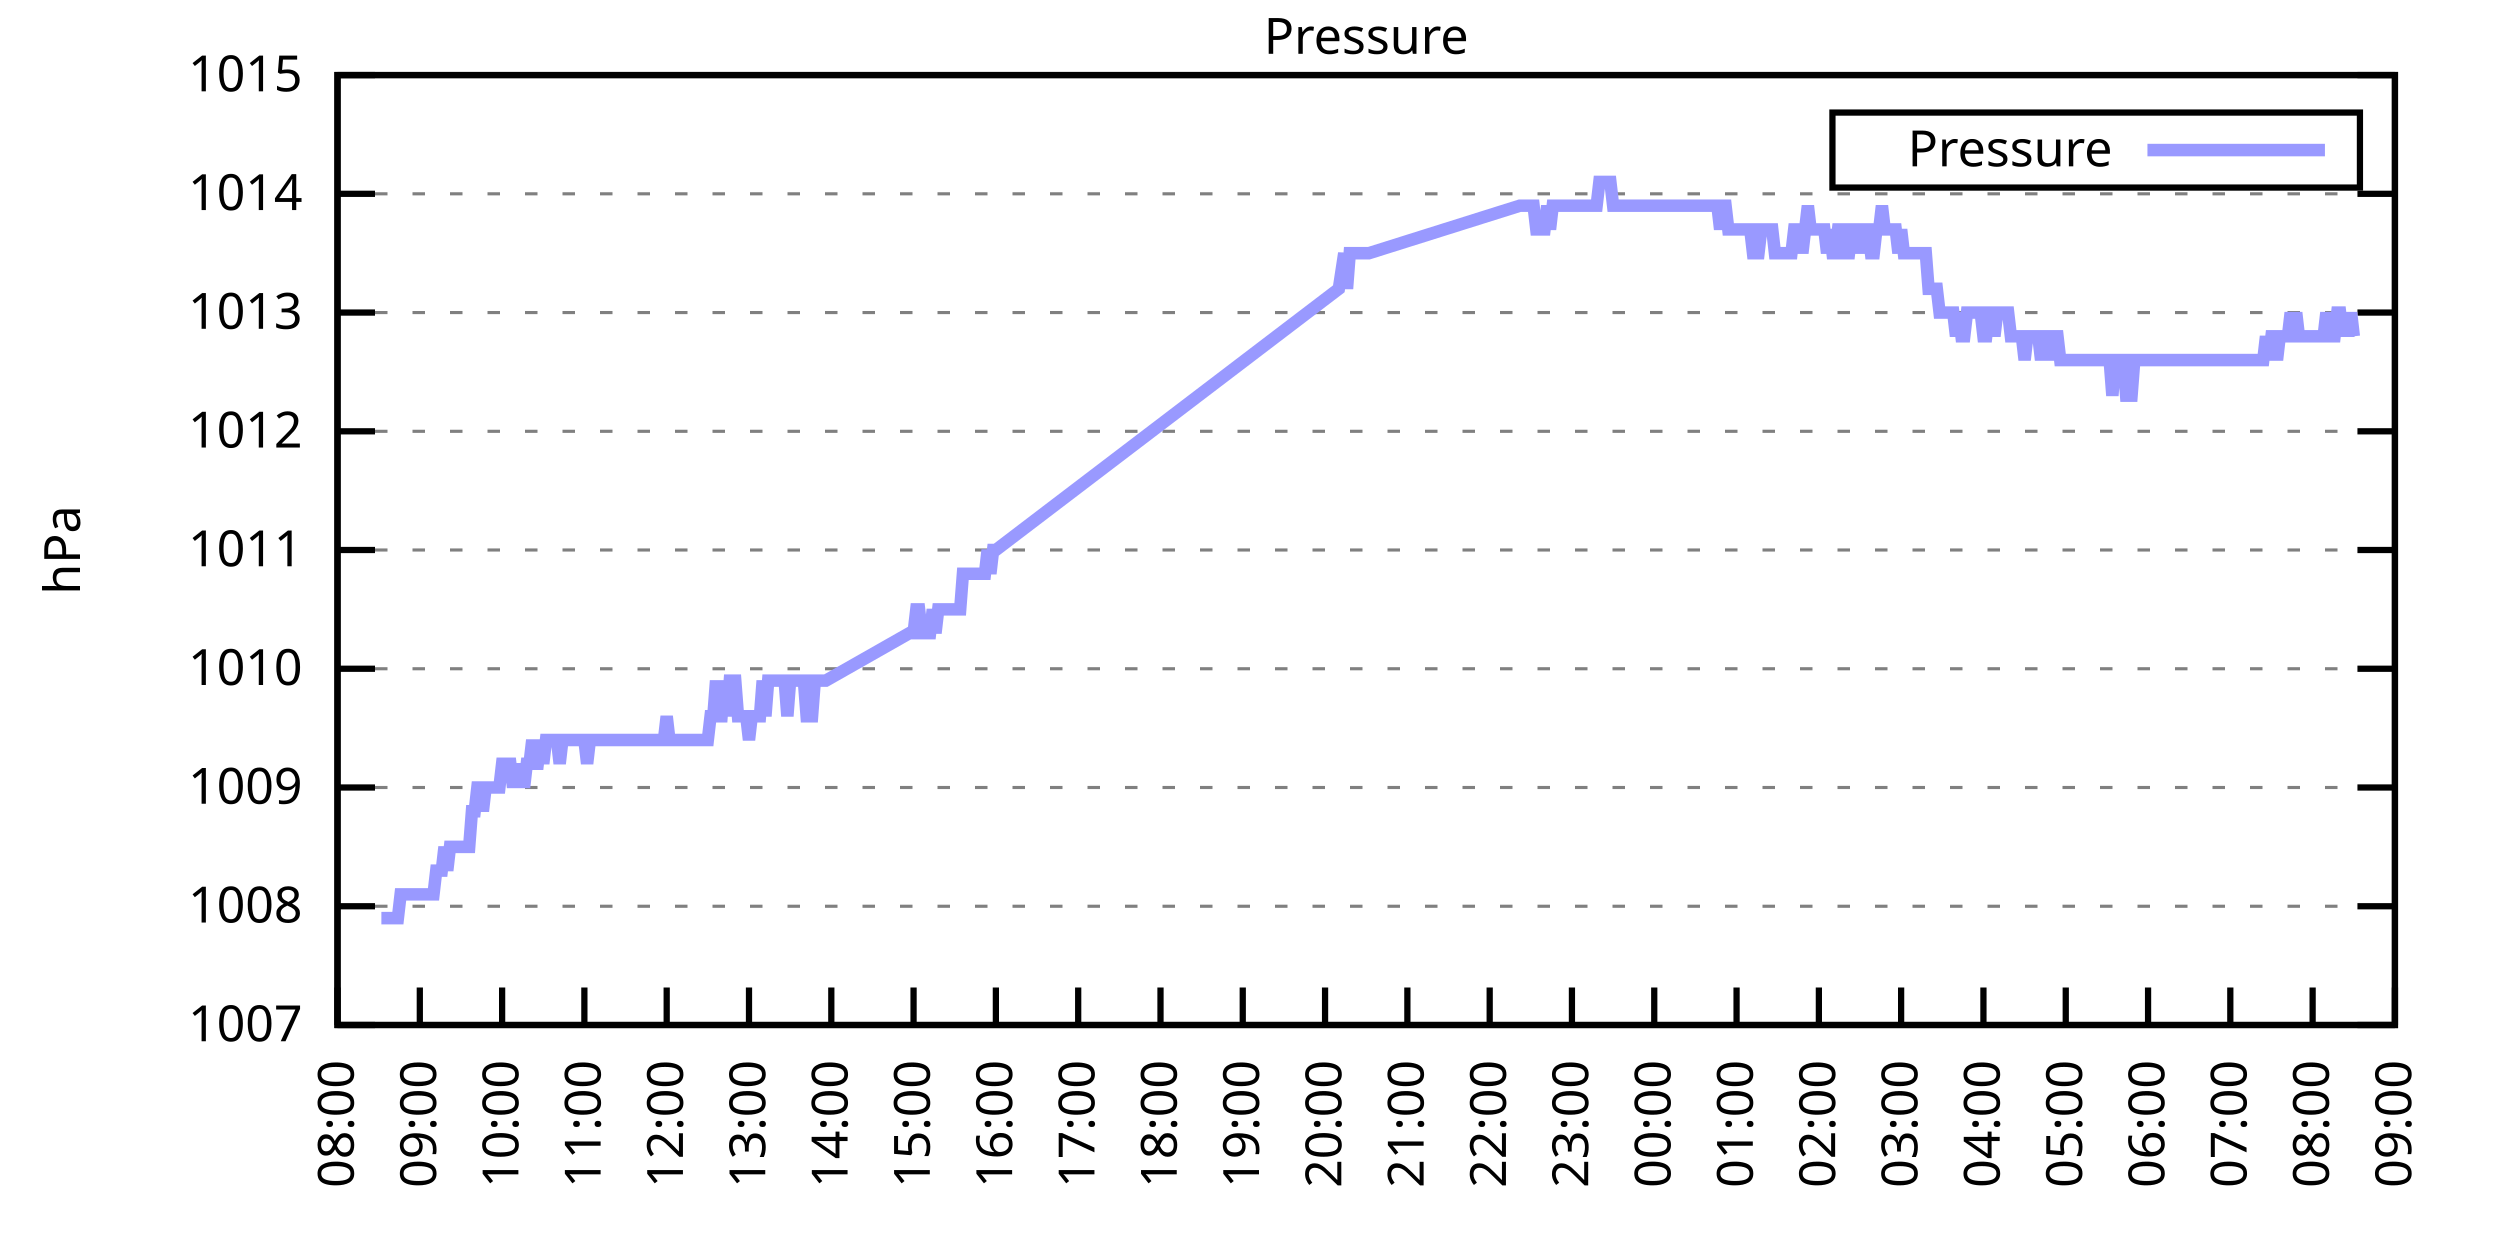
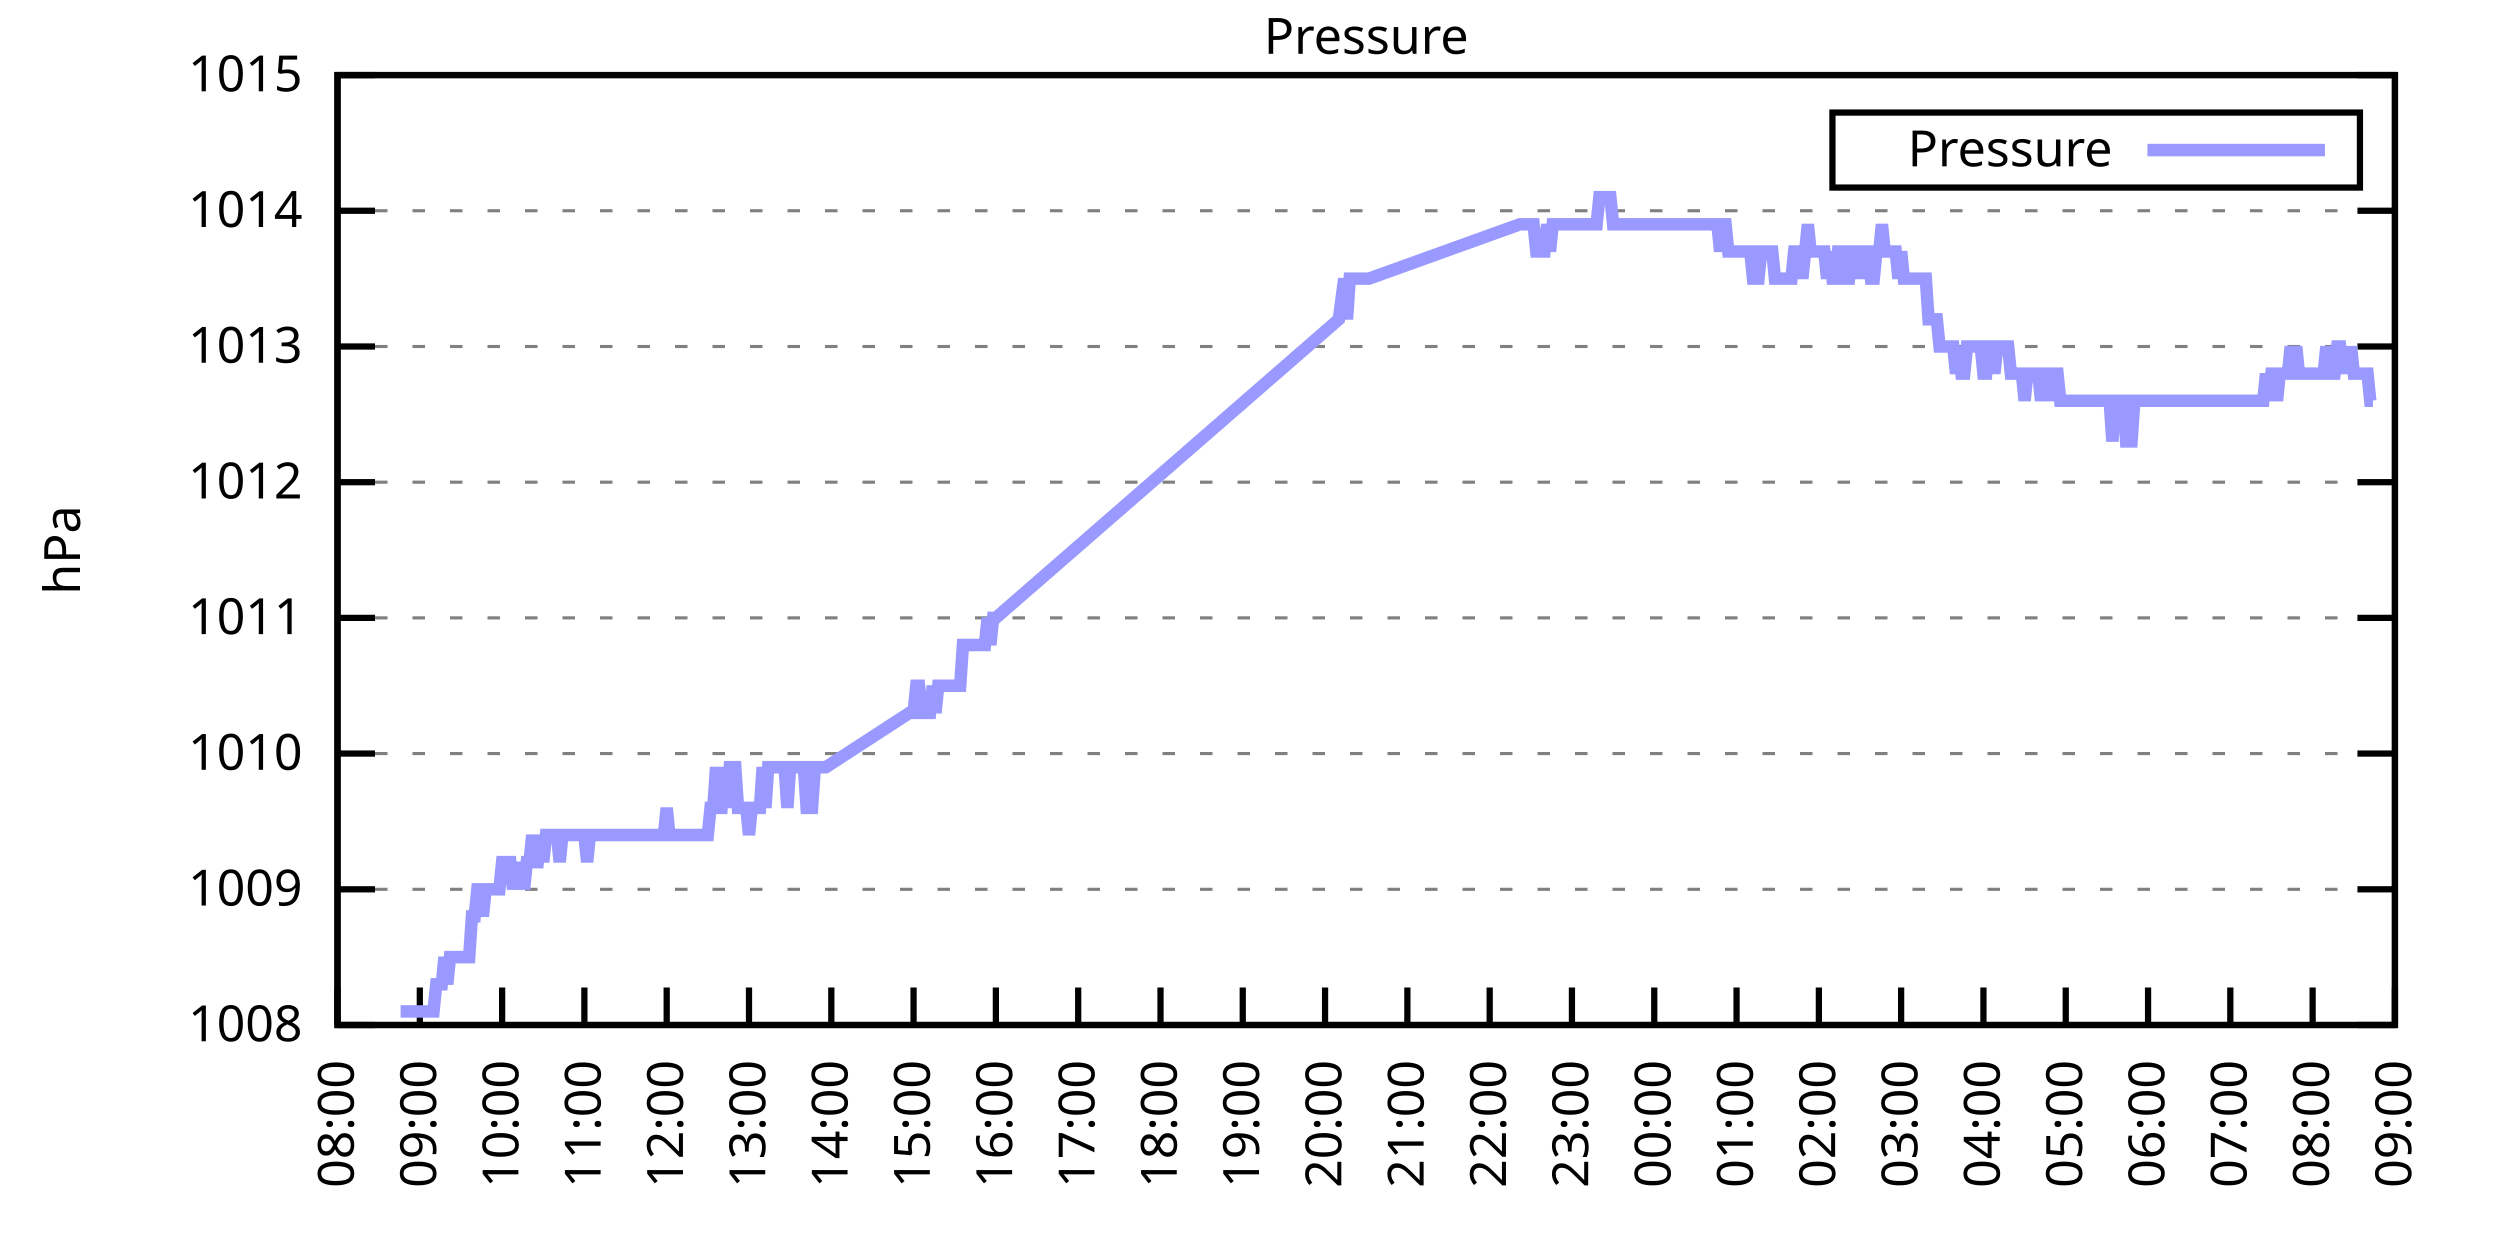
<svg xmlns="http://www.w3.org/2000/svg" xmlns:xlink="http://www.w3.org/1999/xlink" width="400" height="200" viewBox="0 0 400 200">
  <g id="gnuplot_canvas">
    <rect x="0" y="0" width="400" height="200" fill="none" />
    <defs>
      <circle id="gpDot" r="0.5" stroke-width="0.5" stroke="currentColor" />
      <path id="gpPt0" stroke-width="0.333" stroke="currentColor" d="M-1,0 h2 M0,-1 v2" />
      <path id="gpPt1" stroke-width="0.333" stroke="currentColor" d="M-1,-1 L1,1 M1,-1 L-1,1" />
      <path id="gpPt2" stroke-width="0.333" stroke="currentColor" d="M-1,0 L1,0 M0,-1 L0,1 M-1,-1 L1,1 M-1,1 L1,-1" />
      <rect id="gpPt3" stroke-width="0.333" stroke="currentColor" x="-1" y="-1" width="2" height="2" />
      <rect id="gpPt4" stroke-width="0.333" stroke="currentColor" fill="currentColor" x="-1" y="-1" width="2" height="2" />
      <circle id="gpPt5" stroke-width="0.333" stroke="currentColor" cx="0" cy="0" r="1" />
      <use xlink:href="#gpPt5" id="gpPt6" fill="currentColor" stroke="none" />
      <path id="gpPt7" stroke-width="0.333" stroke="currentColor" d="M0,-1.33 L-1.33,0.67 L1.33,0.67 z" />
      <use xlink:href="#gpPt7" id="gpPt8" fill="currentColor" stroke="none" />
      <use xlink:href="#gpPt7" id="gpPt9" stroke="currentColor" transform="rotate(180)" />
      <use xlink:href="#gpPt9" id="gpPt10" fill="currentColor" stroke="none" />
      <use xlink:href="#gpPt3" id="gpPt11" stroke="currentColor" transform="rotate(45)" />
      <use xlink:href="#gpPt11" id="gpPt12" fill="currentColor" stroke="none" />
      <path id="gpPt13" stroke-width="0.333" stroke="currentColor" d="M0,1.330 L1.265,0.411 L0.782,-1.067 L-0.782,-1.076 L-1.265,0.411 z" />
      <use xlink:href="#gpPt13" id="gpPt14" fill="currentColor" stroke="none" />
      <filter id="textbox" filterUnits="objectBoundingBox" x="0" y="0" height="1" width="1">
        <feFlood flood-color="white" flood-opacity="1" result="bgnd" />
        <feComposite in="SourceGraphic" in2="bgnd" operator="atop" />
      </filter>
      <filter id="greybox" filterUnits="objectBoundingBox" x="0" y="0" height="1" width="1">
        <feFlood flood-color="lightgrey" flood-opacity="1" result="grey" />
        <feComposite in="SourceGraphic" in2="grey" operator="atop" />
      </filter>
    </defs>
    <g fill="none" color="white" stroke="currentColor" stroke-width="1.00" stroke-linecap="butt" stroke-linejoin="miter">
</g>
    <g fill="none" color="black" stroke="currentColor" stroke-width="1.00" stroke-linecap="butt" stroke-linejoin="miter">
      <g stroke="none" shape-rendering="crispEdges">
        <polygon fill="rgb(255, 255, 255)" points="54.00,164.00 383.18,164.00 383.18,12.02 54.00,12.02 " />
      </g>
    </g>
    <g fill="none" color="black" stroke="currentColor" stroke-width="1.00" stroke-linecap="butt" stroke-linejoin="miter">
</g>
    <g fill="none" color="black" stroke="black" stroke-width="0.50" stroke-linecap="butt" stroke-linejoin="miter">
</g>
    <g fill="none" color="gray" stroke="currentColor" stroke-width="0.50" stroke-linecap="butt" stroke-linejoin="miter">
      <path stroke="gray" stroke-dasharray="2,4" class="gridline" d="M54.00,164.00 L383.19,164.00  " />
    </g>
    <g fill="none" color="gray" stroke="gray" stroke-width="1.00" stroke-linecap="butt" stroke-linejoin="miter">
</g>
    <g fill="none" color="black" stroke="currentColor" stroke-width="1.00" stroke-linecap="butt" stroke-linejoin="miter">
      <path stroke="black" d="M54.00,164.00 L60.00,164.00 M383.19,164.00 L377.19,164.00  " />
      <g transform="translate(48.40,166.60)" stroke="none" fill="black" font-family="Sans" font-size="8.00" text-anchor="end">
        <text>
-           <tspan font-family="Sans"> 1007</tspan>
-         </text>
-       </g>
-     </g>
-     <g fill="none" color="black" stroke="currentColor" stroke-width="1.00" stroke-linecap="butt" stroke-linejoin="miter">
- </g>
-     <g fill="none" color="black" stroke="black" stroke-width="0.50" stroke-linecap="butt" stroke-linejoin="miter">
- </g>
-     <g fill="none" color="gray" stroke="currentColor" stroke-width="0.50" stroke-linecap="butt" stroke-linejoin="miter">
-       <path stroke="gray" stroke-dasharray="2,4" class="gridline" d="M54.00,145.00 L383.19,145.00  " />
-     </g>
-     <g fill="none" color="gray" stroke="gray" stroke-width="1.00" stroke-linecap="butt" stroke-linejoin="miter">
- </g>
-     <g fill="none" color="black" stroke="currentColor" stroke-width="1.00" stroke-linecap="butt" stroke-linejoin="miter">
-       <path stroke="black" d="M54.00,145.00 L60.00,145.00 M383.19,145.00 L377.19,145.00  " />
-       <g transform="translate(48.40,147.60)" stroke="none" fill="black" font-family="Sans" font-size="8.00" text-anchor="end">
-         <text>
          <tspan font-family="Sans"> 1008</tspan>
        </text>
      </g>
    </g>
    <g fill="none" color="black" stroke="currentColor" stroke-width="1.00" stroke-linecap="butt" stroke-linejoin="miter">
</g>
    <g fill="none" color="black" stroke="black" stroke-width="0.50" stroke-linecap="butt" stroke-linejoin="miter">
</g>
    <g fill="none" color="gray" stroke="currentColor" stroke-width="0.50" stroke-linecap="butt" stroke-linejoin="miter">
-       <path stroke="gray" stroke-dasharray="2,4" class="gridline" d="M54.00,126.00 L383.19,126.00  " />
-     </g>
-     <g fill="none" color="gray" stroke="gray" stroke-width="1.00" stroke-linecap="butt" stroke-linejoin="miter">
- </g>
-     <g fill="none" color="black" stroke="currentColor" stroke-width="1.00" stroke-linecap="butt" stroke-linejoin="miter">
-       <path stroke="black" d="M54.00,126.00 L60.00,126.00 M383.19,126.00 L377.19,126.00  " />
-       <g transform="translate(48.40,128.60)" stroke="none" fill="black" font-family="Sans" font-size="8.00" text-anchor="end">
+       <path stroke="gray" stroke-dasharray="2,4" class="gridline" d="M54.00,142.29 L383.19,142.29  " />
+     </g>
+     <g fill="none" color="gray" stroke="gray" stroke-width="1.00" stroke-linecap="butt" stroke-linejoin="miter">
+ </g>
+     <g fill="none" color="black" stroke="currentColor" stroke-width="1.00" stroke-linecap="butt" stroke-linejoin="miter">
+       <path stroke="black" d="M54.00,142.29 L60.00,142.29 M383.19,142.29 L377.19,142.29  " />
+       <g transform="translate(48.40,144.89)" stroke="none" fill="black" font-family="Sans" font-size="8.00" text-anchor="end">
        <text>
          <tspan font-family="Sans"> 1009</tspan>
        </text>
      </g>
    </g>
    <g fill="none" color="black" stroke="currentColor" stroke-width="1.00" stroke-linecap="butt" stroke-linejoin="miter">
</g>
    <g fill="none" color="black" stroke="black" stroke-width="0.50" stroke-linecap="butt" stroke-linejoin="miter">
</g>
    <g fill="none" color="gray" stroke="currentColor" stroke-width="0.50" stroke-linecap="butt" stroke-linejoin="miter">
-       <path stroke="gray" stroke-dasharray="2,4" class="gridline" d="M54.00,107.00 L383.19,107.00  " />
-     </g>
-     <g fill="none" color="gray" stroke="gray" stroke-width="1.00" stroke-linecap="butt" stroke-linejoin="miter">
- </g>
-     <g fill="none" color="black" stroke="currentColor" stroke-width="1.00" stroke-linecap="butt" stroke-linejoin="miter">
-       <path stroke="black" d="M54.00,107.00 L60.00,107.00 M383.19,107.00 L377.19,107.00  " />
-       <g transform="translate(48.40,109.60)" stroke="none" fill="black" font-family="Sans" font-size="8.00" text-anchor="end">
+       <path stroke="gray" stroke-dasharray="2,4" class="gridline" d="M54.00,120.57 L383.19,120.57  " />
+     </g>
+     <g fill="none" color="gray" stroke="gray" stroke-width="1.00" stroke-linecap="butt" stroke-linejoin="miter">
+ </g>
+     <g fill="none" color="black" stroke="currentColor" stroke-width="1.00" stroke-linecap="butt" stroke-linejoin="miter">
+       <path stroke="black" d="M54.00,120.57 L60.00,120.57 M383.19,120.57 L377.19,120.57  " />
+       <g transform="translate(48.40,123.17)" stroke="none" fill="black" font-family="Sans" font-size="8.00" text-anchor="end">
        <text>
          <tspan font-family="Sans"> 1010</tspan>
        </text>
      </g>
    </g>
    <g fill="none" color="black" stroke="currentColor" stroke-width="1.00" stroke-linecap="butt" stroke-linejoin="miter">
</g>
    <g fill="none" color="black" stroke="black" stroke-width="0.50" stroke-linecap="butt" stroke-linejoin="miter">
</g>
    <g fill="none" color="gray" stroke="currentColor" stroke-width="0.50" stroke-linecap="butt" stroke-linejoin="miter">
-       <path stroke="gray" stroke-dasharray="2,4" class="gridline" d="M54.00,88.00 L383.19,88.00  " />
-     </g>
-     <g fill="none" color="gray" stroke="gray" stroke-width="1.00" stroke-linecap="butt" stroke-linejoin="miter">
- </g>
-     <g fill="none" color="black" stroke="currentColor" stroke-width="1.00" stroke-linecap="butt" stroke-linejoin="miter">
-       <path stroke="black" d="M54.00,88.00 L60.00,88.00 M383.19,88.00 L377.19,88.00  " />
-       <g transform="translate(48.40,90.60)" stroke="none" fill="black" font-family="Sans" font-size="8.00" text-anchor="end">
+       <path stroke="gray" stroke-dasharray="2,4" class="gridline" d="M54.00,98.86 L383.19,98.86  " />
+     </g>
+     <g fill="none" color="gray" stroke="gray" stroke-width="1.00" stroke-linecap="butt" stroke-linejoin="miter">
+ </g>
+     <g fill="none" color="black" stroke="currentColor" stroke-width="1.00" stroke-linecap="butt" stroke-linejoin="miter">
+       <path stroke="black" d="M54.00,98.86 L60.00,98.86 M383.19,98.86 L377.19,98.86  " />
+       <g transform="translate(48.40,101.46)" stroke="none" fill="black" font-family="Sans" font-size="8.00" text-anchor="end">
        <text>
          <tspan font-family="Sans"> 1011</tspan>
        </text>
      </g>
    </g>
    <g fill="none" color="black" stroke="currentColor" stroke-width="1.00" stroke-linecap="butt" stroke-linejoin="miter">
</g>
    <g fill="none" color="black" stroke="black" stroke-width="0.50" stroke-linecap="butt" stroke-linejoin="miter">
</g>
    <g fill="none" color="gray" stroke="currentColor" stroke-width="0.50" stroke-linecap="butt" stroke-linejoin="miter">
-       <path stroke="gray" stroke-dasharray="2,4" class="gridline" d="M54.00,69.01 L383.19,69.01  " />
-     </g>
-     <g fill="none" color="gray" stroke="gray" stroke-width="1.00" stroke-linecap="butt" stroke-linejoin="miter">
- </g>
-     <g fill="none" color="black" stroke="currentColor" stroke-width="1.00" stroke-linecap="butt" stroke-linejoin="miter">
-       <path stroke="black" d="M54.00,69.01 L60.00,69.01 M383.19,69.01 L377.19,69.01  " />
-       <g transform="translate(48.40,71.61)" stroke="none" fill="black" font-family="Sans" font-size="8.00" text-anchor="end">
+       <path stroke="gray" stroke-dasharray="2,4" class="gridline" d="M54.00,77.15 L383.19,77.15  " />
+     </g>
+     <g fill="none" color="gray" stroke="gray" stroke-width="1.00" stroke-linecap="butt" stroke-linejoin="miter">
+ </g>
+     <g fill="none" color="black" stroke="currentColor" stroke-width="1.00" stroke-linecap="butt" stroke-linejoin="miter">
+       <path stroke="black" d="M54.00,77.15 L60.00,77.15 M383.19,77.15 L377.19,77.15  " />
+       <g transform="translate(48.40,79.75)" stroke="none" fill="black" font-family="Sans" font-size="8.00" text-anchor="end">
        <text>
          <tspan font-family="Sans"> 1012</tspan>
        </text>
      </g>
    </g>
    <g fill="none" color="black" stroke="currentColor" stroke-width="1.00" stroke-linecap="butt" stroke-linejoin="miter">
</g>
    <g fill="none" color="black" stroke="black" stroke-width="0.50" stroke-linecap="butt" stroke-linejoin="miter">
</g>
    <g fill="none" color="gray" stroke="currentColor" stroke-width="0.50" stroke-linecap="butt" stroke-linejoin="miter">
-       <path stroke="gray" stroke-dasharray="2,4" class="gridline" d="M54.00,50.01 L383.19,50.01  " />
-     </g>
-     <g fill="none" color="gray" stroke="gray" stroke-width="1.00" stroke-linecap="butt" stroke-linejoin="miter">
- </g>
-     <g fill="none" color="black" stroke="currentColor" stroke-width="1.00" stroke-linecap="butt" stroke-linejoin="miter">
-       <path stroke="black" d="M54.00,50.01 L60.00,50.01 M383.19,50.01 L377.19,50.01  " />
-       <g transform="translate(48.40,52.61)" stroke="none" fill="black" font-family="Sans" font-size="8.00" text-anchor="end">
+       <path stroke="gray" stroke-dasharray="2,4" class="gridline" d="M54.00,55.44 L383.19,55.44  " />
+     </g>
+     <g fill="none" color="gray" stroke="gray" stroke-width="1.00" stroke-linecap="butt" stroke-linejoin="miter">
+ </g>
+     <g fill="none" color="black" stroke="currentColor" stroke-width="1.00" stroke-linecap="butt" stroke-linejoin="miter">
+       <path stroke="black" d="M54.00,55.44 L60.00,55.44 M383.19,55.44 L377.19,55.44  " />
+       <g transform="translate(48.40,58.04)" stroke="none" fill="black" font-family="Sans" font-size="8.00" text-anchor="end">
        <text>
          <tspan font-family="Sans"> 1013</tspan>
        </text>
      </g>
    </g>
    <g fill="none" color="black" stroke="currentColor" stroke-width="1.00" stroke-linecap="butt" stroke-linejoin="miter">
</g>
    <g fill="none" color="black" stroke="black" stroke-width="0.50" stroke-linecap="butt" stroke-linejoin="miter">
</g>
    <g fill="none" color="gray" stroke="currentColor" stroke-width="0.50" stroke-linecap="butt" stroke-linejoin="miter">
-       <path stroke="gray" stroke-dasharray="2,4" class="gridline" d="M54.00,31.01 L383.19,31.01  " />
-     </g>
-     <g fill="none" color="gray" stroke="gray" stroke-width="1.00" stroke-linecap="butt" stroke-linejoin="miter">
- </g>
-     <g fill="none" color="black" stroke="currentColor" stroke-width="1.00" stroke-linecap="butt" stroke-linejoin="miter">
-       <path stroke="black" d="M54.00,31.01 L60.00,31.01 M383.19,31.01 L377.19,31.01  " />
-       <g transform="translate(48.40,33.61)" stroke="none" fill="black" font-family="Sans" font-size="8.00" text-anchor="end">
+       <path stroke="gray" stroke-dasharray="2,4" class="gridline" d="M54.00,33.72 L383.19,33.72  " />
+     </g>
+     <g fill="none" color="gray" stroke="gray" stroke-width="1.00" stroke-linecap="butt" stroke-linejoin="miter">
+ </g>
+     <g fill="none" color="black" stroke="currentColor" stroke-width="1.00" stroke-linecap="butt" stroke-linejoin="miter">
+       <path stroke="black" d="M54.00,33.72 L60.00,33.72 M383.19,33.72 L377.19,33.72  " />
+       <g transform="translate(48.40,36.32)" stroke="none" fill="black" font-family="Sans" font-size="8.00" text-anchor="end">
        <text>
          <tspan font-family="Sans"> 1014</tspan>
        </text>
      </g>
    </g>
    <g fill="none" color="black" stroke="currentColor" stroke-width="1.00" stroke-linecap="butt" stroke-linejoin="miter">
</g>
    <g fill="none" color="black" stroke="black" stroke-width="0.50" stroke-linecap="butt" stroke-linejoin="miter">
</g>
    <g fill="none" color="gray" stroke="currentColor" stroke-width="0.50" stroke-linecap="butt" stroke-linejoin="miter">
      <path stroke="gray" stroke-dasharray="2,4" class="gridline" d="M54.00,12.01 L383.19,12.01  " />
    </g>
    <g fill="none" color="gray" stroke="gray" stroke-width="1.00" stroke-linecap="butt" stroke-linejoin="miter">
</g>
    <g fill="none" color="black" stroke="currentColor" stroke-width="1.00" stroke-linecap="butt" stroke-linejoin="miter">
      <path stroke="black" d="M54.00,12.01 L60.00,12.01 M383.19,12.01 L377.19,12.01  " />
      <g transform="translate(48.40,14.61)" stroke="none" fill="black" font-family="Sans" font-size="8.00" text-anchor="end">
        <text>
          <tspan font-family="Sans"> 1015</tspan>
        </text>
      </g>
    </g>
    <g fill="none" color="black" stroke="currentColor" stroke-width="1.00" stroke-linecap="butt" stroke-linejoin="miter">
      <path stroke="black" d="M54.00,164.00 L54.00,158.00  " />
      <g transform="translate(56.60,169.60) rotate(270.00)" stroke="none" fill="black" font-family="Sans" font-size="8.00" text-anchor="end">
        <text>
          <tspan font-family="Sans">08:00</tspan>
        </text>
      </g>
    </g>
    <g fill="none" color="black" stroke="currentColor" stroke-width="1.00" stroke-linecap="butt" stroke-linejoin="miter">
      <path stroke="black" d="M67.17,164.00 L67.17,158.00  " />
      <g transform="translate(69.77,169.60) rotate(270.00)" stroke="none" fill="black" font-family="Sans" font-size="8.00" text-anchor="end">
        <text>
          <tspan font-family="Sans">09:00</tspan>
        </text>
      </g>
    </g>
    <g fill="none" color="black" stroke="currentColor" stroke-width="1.00" stroke-linecap="butt" stroke-linejoin="miter">
      <path stroke="black" d="M80.34,164.00 L80.34,158.00  " />
      <g transform="translate(82.94,169.60) rotate(270.00)" stroke="none" fill="black" font-family="Sans" font-size="8.00" text-anchor="end">
        <text>
          <tspan font-family="Sans">10:00</tspan>
        </text>
      </g>
    </g>
    <g fill="none" color="black" stroke="currentColor" stroke-width="1.00" stroke-linecap="butt" stroke-linejoin="miter">
      <path stroke="black" d="M93.50,164.00 L93.50,158.00  " />
      <g transform="translate(96.10,169.60) rotate(270.00)" stroke="none" fill="black" font-family="Sans" font-size="8.00" text-anchor="end">
        <text>
          <tspan font-family="Sans">11:00</tspan>
        </text>
      </g>
    </g>
    <g fill="none" color="black" stroke="currentColor" stroke-width="1.00" stroke-linecap="butt" stroke-linejoin="miter">
      <path stroke="black" d="M106.67,164.00 L106.67,158.00  " />
      <g transform="translate(109.27,169.60) rotate(270.00)" stroke="none" fill="black" font-family="Sans" font-size="8.00" text-anchor="end">
        <text>
          <tspan font-family="Sans">12:00</tspan>
        </text>
      </g>
    </g>
    <g fill="none" color="black" stroke="currentColor" stroke-width="1.00" stroke-linecap="butt" stroke-linejoin="miter">
      <path stroke="black" d="M119.84,164.00 L119.84,158.00  " />
      <g transform="translate(122.44,169.60) rotate(270.00)" stroke="none" fill="black" font-family="Sans" font-size="8.00" text-anchor="end">
        <text>
          <tspan font-family="Sans">13:00</tspan>
        </text>
      </g>
    </g>
    <g fill="none" color="black" stroke="currentColor" stroke-width="1.00" stroke-linecap="butt" stroke-linejoin="miter">
      <path stroke="black" d="M133.01,164.00 L133.01,158.00  " />
      <g transform="translate(135.61,169.60) rotate(270.00)" stroke="none" fill="black" font-family="Sans" font-size="8.00" text-anchor="end">
        <text>
          <tspan font-family="Sans">14:00</tspan>
        </text>
      </g>
    </g>
    <g fill="none" color="black" stroke="currentColor" stroke-width="1.00" stroke-linecap="butt" stroke-linejoin="miter">
      <path stroke="black" d="M146.17,164.00 L146.17,158.00  " />
      <g transform="translate(148.77,169.60) rotate(270.00)" stroke="none" fill="black" font-family="Sans" font-size="8.00" text-anchor="end">
        <text>
          <tspan font-family="Sans">15:00</tspan>
        </text>
      </g>
    </g>
    <g fill="none" color="black" stroke="currentColor" stroke-width="1.00" stroke-linecap="butt" stroke-linejoin="miter">
      <path stroke="black" d="M159.34,164.00 L159.34,158.00  " />
      <g transform="translate(161.94,169.60) rotate(270.00)" stroke="none" fill="black" font-family="Sans" font-size="8.00" text-anchor="end">
        <text>
          <tspan font-family="Sans">16:00</tspan>
        </text>
      </g>
    </g>
    <g fill="none" color="black" stroke="currentColor" stroke-width="1.00" stroke-linecap="butt" stroke-linejoin="miter">
      <path stroke="black" d="M172.51,164.00 L172.51,158.00  " />
      <g transform="translate(175.11,169.60) rotate(270.00)" stroke="none" fill="black" font-family="Sans" font-size="8.00" text-anchor="end">
        <text>
          <tspan font-family="Sans">17:00</tspan>
        </text>
      </g>
    </g>
    <g fill="none" color="black" stroke="currentColor" stroke-width="1.00" stroke-linecap="butt" stroke-linejoin="miter">
      <path stroke="black" d="M185.68,164.00 L185.68,158.00  " />
      <g transform="translate(188.28,169.60) rotate(270.00)" stroke="none" fill="black" font-family="Sans" font-size="8.00" text-anchor="end">
        <text>
          <tspan font-family="Sans">18:00</tspan>
        </text>
      </g>
    </g>
    <g fill="none" color="black" stroke="currentColor" stroke-width="1.00" stroke-linecap="butt" stroke-linejoin="miter">
      <path stroke="black" d="M198.84,164.00 L198.84,158.00  " />
      <g transform="translate(201.44,169.60) rotate(270.00)" stroke="none" fill="black" font-family="Sans" font-size="8.00" text-anchor="end">
        <text>
          <tspan font-family="Sans">19:00</tspan>
        </text>
      </g>
    </g>
    <g fill="none" color="black" stroke="currentColor" stroke-width="1.00" stroke-linecap="butt" stroke-linejoin="miter">
      <path stroke="black" d="M212.01,164.00 L212.01,158.00  " />
      <g transform="translate(214.61,169.60) rotate(270.00)" stroke="none" fill="black" font-family="Sans" font-size="8.00" text-anchor="end">
        <text>
          <tspan font-family="Sans">20:00</tspan>
        </text>
      </g>
    </g>
    <g fill="none" color="black" stroke="currentColor" stroke-width="1.00" stroke-linecap="butt" stroke-linejoin="miter">
      <path stroke="black" d="M225.18,164.00 L225.18,158.00  " />
      <g transform="translate(227.78,169.60) rotate(270.00)" stroke="none" fill="black" font-family="Sans" font-size="8.00" text-anchor="end">
        <text>
          <tspan font-family="Sans">21:00</tspan>
        </text>
      </g>
    </g>
    <g fill="none" color="black" stroke="currentColor" stroke-width="1.00" stroke-linecap="butt" stroke-linejoin="miter">
      <path stroke="black" d="M238.35,164.00 L238.35,158.00  " />
      <g transform="translate(240.95,169.60) rotate(270.00)" stroke="none" fill="black" font-family="Sans" font-size="8.00" text-anchor="end">
        <text>
          <tspan font-family="Sans">22:00</tspan>
        </text>
      </g>
    </g>
    <g fill="none" color="black" stroke="currentColor" stroke-width="1.00" stroke-linecap="butt" stroke-linejoin="miter">
      <path stroke="black" d="M251.51,164.00 L251.51,158.00  " />
      <g transform="translate(254.11,169.60) rotate(270.00)" stroke="none" fill="black" font-family="Sans" font-size="8.00" text-anchor="end">
        <text>
          <tspan font-family="Sans">23:00</tspan>
        </text>
      </g>
    </g>
    <g fill="none" color="black" stroke="currentColor" stroke-width="1.00" stroke-linecap="butt" stroke-linejoin="miter">
      <path stroke="black" d="M264.68,164.00 L264.68,158.00  " />
      <g transform="translate(267.28,169.60) rotate(270.00)" stroke="none" fill="black" font-family="Sans" font-size="8.00" text-anchor="end">
        <text>
          <tspan font-family="Sans">00:00</tspan>
        </text>
      </g>
    </g>
    <g fill="none" color="black" stroke="currentColor" stroke-width="1.00" stroke-linecap="butt" stroke-linejoin="miter">
      <path stroke="black" d="M277.85,164.00 L277.85,158.00  " />
      <g transform="translate(280.45,169.60) rotate(270.00)" stroke="none" fill="black" font-family="Sans" font-size="8.00" text-anchor="end">
        <text>
          <tspan font-family="Sans">01:00</tspan>
        </text>
      </g>
    </g>
    <g fill="none" color="black" stroke="currentColor" stroke-width="1.00" stroke-linecap="butt" stroke-linejoin="miter">
      <path stroke="black" d="M291.02,164.00 L291.02,158.00  " />
      <g transform="translate(293.62,169.60) rotate(270.00)" stroke="none" fill="black" font-family="Sans" font-size="8.00" text-anchor="end">
        <text>
          <tspan font-family="Sans">02:00</tspan>
        </text>
      </g>
    </g>
    <g fill="none" color="black" stroke="currentColor" stroke-width="1.00" stroke-linecap="butt" stroke-linejoin="miter">
      <path stroke="black" d="M304.18,164.00 L304.18,158.00  " />
      <g transform="translate(306.78,169.60) rotate(270.00)" stroke="none" fill="black" font-family="Sans" font-size="8.00" text-anchor="end">
        <text>
          <tspan font-family="Sans">03:00</tspan>
        </text>
      </g>
    </g>
    <g fill="none" color="black" stroke="currentColor" stroke-width="1.00" stroke-linecap="butt" stroke-linejoin="miter">
      <path stroke="black" d="M317.35,164.00 L317.35,158.00  " />
      <g transform="translate(319.95,169.60) rotate(270.00)" stroke="none" fill="black" font-family="Sans" font-size="8.00" text-anchor="end">
        <text>
          <tspan font-family="Sans">04:00</tspan>
        </text>
      </g>
    </g>
    <g fill="none" color="black" stroke="currentColor" stroke-width="1.00" stroke-linecap="butt" stroke-linejoin="miter">
      <path stroke="black" d="M330.52,164.00 L330.52,158.00  " />
      <g transform="translate(333.12,169.60) rotate(270.00)" stroke="none" fill="black" font-family="Sans" font-size="8.00" text-anchor="end">
        <text>
          <tspan font-family="Sans">05:00</tspan>
        </text>
      </g>
    </g>
    <g fill="none" color="black" stroke="currentColor" stroke-width="1.00" stroke-linecap="butt" stroke-linejoin="miter">
      <path stroke="black" d="M343.69,164.00 L343.69,158.00  " />
      <g transform="translate(346.29,169.60) rotate(270.00)" stroke="none" fill="black" font-family="Sans" font-size="8.00" text-anchor="end">
        <text>
          <tspan font-family="Sans">06:00</tspan>
        </text>
      </g>
    </g>
    <g fill="none" color="black" stroke="currentColor" stroke-width="1.00" stroke-linecap="butt" stroke-linejoin="miter">
      <path stroke="black" d="M356.85,164.00 L356.85,158.00  " />
      <g transform="translate(359.45,169.60) rotate(270.00)" stroke="none" fill="black" font-family="Sans" font-size="8.00" text-anchor="end">
        <text>
          <tspan font-family="Sans">07:00</tspan>
        </text>
      </g>
    </g>
    <g fill="none" color="black" stroke="currentColor" stroke-width="1.00" stroke-linecap="butt" stroke-linejoin="miter">
      <path stroke="black" d="M370.02,164.00 L370.02,158.00  " />
      <g transform="translate(372.62,169.60) rotate(270.00)" stroke="none" fill="black" font-family="Sans" font-size="8.00" text-anchor="end">
        <text>
          <tspan font-family="Sans">08:00</tspan>
        </text>
      </g>
    </g>
    <g fill="none" color="black" stroke="currentColor" stroke-width="1.00" stroke-linecap="butt" stroke-linejoin="miter">
      <path stroke="black" d="M383.19,164.00 L383.19,158.00  " />
      <g transform="translate(385.79,169.60) rotate(270.00)" stroke="none" fill="black" font-family="Sans" font-size="8.00" text-anchor="end">
        <text>
          <tspan font-family="Sans">09:00</tspan>
        </text>
      </g>
    </g>
    <g fill="none" color="black" stroke="currentColor" stroke-width="1.00" stroke-linecap="butt" stroke-linejoin="miter">
</g>
    <g fill="none" color="black" stroke="currentColor" stroke-width="1.00" stroke-linecap="butt" stroke-linejoin="miter">
      <path stroke="black" d="M54.00,12.01 L54.00,164.00 L383.19,164.00 L383.19,12.01 L54.00,12.01 Z  " />
    </g>
    <g fill="none" color="black" stroke="currentColor" stroke-width="1.00" stroke-linecap="butt" stroke-linejoin="miter">
</g>
    <g fill="none" color="black" stroke="currentColor" stroke-width="1.00" stroke-linecap="butt" stroke-linejoin="miter">
      <path stroke="black" d="M293.19,30.01 L293.19,18.01 L377.59,18.01 L377.59,30.01 L293.19,30.01 Z  " />
    </g>
    <g id="Pressure_plot_1">
      <g fill="none" color="white" stroke="black" stroke-width="2.00" stroke-linecap="butt" stroke-linejoin="miter">
</g>
      <g fill="none" color="black" stroke="currentColor" stroke-width="2.00" stroke-linecap="butt" stroke-linejoin="miter">
        <g transform="translate(337.99,26.61)" stroke="none" fill="black" font-family="Sans" font-size="8.00" text-anchor="end">
          <text>
            <tspan font-family="Sans">Pressure</tspan>
          </text>
        </g>
      </g>
      <g fill="none" color="black" stroke="currentColor" stroke-width="2.00" stroke-linecap="butt" stroke-linejoin="miter">
-         <path stroke="rgb(153, 153, 255)" d="M343.59,24.01 L371.99,24.01 M61.02,146.90 L61.46,146.90 L61.90,146.90 L62.34,146.90 L62.78,146.90 L63.22,146.90   L63.66,146.90 L64.10,143.10 L64.53,143.10 L64.97,143.10 L65.41,143.10 L65.85,143.10 L66.29,143.10 L66.73,143.10   L67.17,143.10 L67.61,143.10 L68.05,143.10 L68.48,143.10 L68.92,143.10 L69.36,143.10 L69.80,139.30 L70.24,139.30   L70.68,139.30 L71.12,135.50 L71.56,139.30 L72.00,135.50 L72.43,135.50 L72.87,135.50 L73.31,135.50 L73.75,135.50   L74.19,135.50 L74.63,135.50 L75.07,135.50 L75.51,129.80 L75.95,129.80 L76.38,126.00 L76.82,126.00 L77.26,129.80   L77.70,126.00 L78.14,126.00 L78.58,126.00 L79.02,126.00 L79.46,126.00 L79.90,126.00 L80.34,122.20 L80.77,122.20   L81.21,122.20 L81.65,122.20 L82.09,126.00 L82.53,122.20 L82.97,126.00 L83.41,122.20 L83.85,126.00 L84.29,122.20   L84.72,122.20 L85.16,118.40 L85.60,122.20 L86.04,122.20 L86.48,118.40 L86.92,122.20 L87.36,118.40 L87.80,118.40   L88.24,118.40 L88.67,118.40 L89.11,118.40 L89.55,122.20 L89.99,118.40 L90.43,118.40 L90.87,118.40 L91.31,118.40   L91.75,118.40 L92.19,118.40 L92.62,118.40 L93.06,118.40 L93.50,118.40 L93.94,122.20 L94.38,118.40 L94.82,118.40   L95.26,118.40 L95.70,118.40 L96.14,118.40 L96.58,118.40 L97.01,118.40 L97.45,118.40 L97.89,118.40 L98.33,118.40   L98.77,118.40 L99.21,118.40 L99.65,118.40 L100.09,118.40 L100.53,118.40 L100.96,118.40 L101.40,118.40 L101.84,118.40   L102.28,118.40 L102.72,118.40 L103.16,118.40 L103.60,118.40 L104.04,118.40 L104.48,118.40 L104.91,118.40 L105.35,118.40   L105.79,118.40 L106.23,118.40 L106.67,114.60 L107.11,118.40 L107.55,118.40 L107.99,118.40 L108.43,118.40 L108.87,118.40   L109.30,118.40 L109.74,118.40 L110.18,118.40 L110.62,118.40 L111.06,118.40 L111.50,118.40 L111.94,118.40 L112.38,118.40   L112.82,118.40 L113.25,118.40 L113.69,114.60 L114.13,114.60 L114.57,108.90 L115.01,114.60 L115.45,114.60 L115.89,108.90   L116.33,114.60 L116.77,108.90 L117.20,108.90 L117.64,108.90 L118.08,114.60 L118.52,114.60 L118.96,114.60 L119.40,114.60   L119.84,118.40 L120.28,114.60 L120.72,114.60 L121.15,114.60 L121.59,114.60 L122.03,108.90 L122.47,114.60 L122.91,108.90   L123.35,108.90 L123.79,108.90 L124.23,108.90 L124.67,108.90 L125.11,108.90 L125.54,108.90 L125.98,114.60 L126.42,108.90   L126.86,108.90 L127.30,108.90 L127.74,108.90 L128.18,108.90 L128.62,108.90 L129.06,114.60 L129.49,114.60 L129.93,114.60   L130.37,108.90 L130.81,108.90 L131.25,108.90 L131.69,108.90 L132.13,108.90 L145.51,101.30 L146.17,101.30 L146.61,97.50   L147.05,97.50 L147.49,101.30 L147.93,101.30 L148.37,101.30 L148.81,101.30 L149.25,97.50 L149.68,101.30 L150.12,97.50   L150.56,97.50 L151.00,97.50 L151.66,97.50 L152.32,97.50 L152.76,97.50 L153.20,97.50 L153.63,97.50 L154.07,91.80   L154.51,91.80 L154.95,91.80 L155.39,91.80 L155.83,91.80 L156.27,91.80 L156.71,91.80 L157.15,91.80 L157.59,91.80   L158.02,88.00 L158.46,91.80 L158.90,88.00 L159.34,88.00 L214.21,46.21 L215.08,40.51 L215.52,46.21 L215.96,40.51   L216.40,40.51 L216.84,40.51 L217.28,40.51 L217.72,40.51 L218.16,40.51 L218.60,40.51 L219.03,40.51 L243.17,32.91   L244.05,32.91 L244.49,32.91 L244.93,32.91 L245.37,32.91 L245.81,36.71 L246.25,36.71 L246.69,36.71 L247.12,36.71   L247.56,32.91 L248.00,36.71 L248.44,32.91 L248.88,32.91 L249.32,32.91 L249.76,32.91 L250.20,32.91 L250.64,32.91   L251.08,32.91 L251.51,32.91 L251.95,32.91 L252.39,32.91 L252.83,32.91 L253.27,32.91 L253.71,32.91 L254.15,32.91   L254.59,32.91 L255.03,32.91 L255.46,32.91 L255.90,29.11 L256.34,29.11 L256.78,29.11 L257.22,29.11 L257.66,29.11   L258.10,32.91 L258.54,32.91 L258.98,32.91 L259.41,32.91 L259.85,32.91 L260.29,32.91 L260.73,32.91 L261.17,32.91   L261.61,32.91 L262.05,32.91 L262.49,32.91 L262.93,32.91 L263.36,32.91 L263.80,32.91 L264.24,32.91 L264.68,32.91   L265.12,32.91 L265.56,32.91 L266.00,32.91 L266.44,32.91 L266.88,32.91 L267.32,32.91 L267.75,32.91 L268.19,32.91   L268.63,32.91 L269.07,32.91 L269.51,32.91 L269.95,32.91 L270.39,32.91 L270.83,32.91 L271.27,32.91 L271.70,32.91   L272.14,32.91 L272.58,32.91 L273.02,32.91 L273.46,32.91 L273.90,32.91 L274.34,32.91 L274.78,32.91 L275.22,36.71   L275.65,32.91 L276.09,32.91 L276.53,36.71 L276.97,36.71 L277.41,36.71 L277.85,36.71 L278.29,36.71 L278.73,36.71   L279.17,36.71 L279.60,36.71 L280.04,36.71 L280.48,40.51 L280.92,40.51 L281.36,40.51 L281.80,36.71 L282.24,36.71   L282.68,36.71 L283.12,36.71 L283.56,36.71 L283.99,40.51 L284.43,40.51 L284.87,40.51 L285.31,40.51 L285.75,40.51   L286.19,40.51 L286.63,40.51 L287.07,36.71 L287.51,36.71 L287.94,36.71 L288.38,40.51 L288.82,36.71 L289.26,32.91   L289.70,36.71 L290.14,36.71 L290.58,36.71 L291.02,36.71 L291.46,36.71 L291.89,36.71 L292.33,40.51 L292.77,36.71   L293.21,40.51 L293.65,40.51 L294.09,36.71 L294.53,36.71 L294.97,40.51 L295.41,40.51 L295.84,40.51 L296.28,36.71   L296.72,36.71 L297.16,36.71 L297.60,40.51 L298.04,36.71 L298.48,36.71 L298.92,36.71 L299.36,40.51 L299.80,40.51   L300.23,36.71 L300.67,36.71 L301.11,32.91 L301.55,36.71 L301.99,36.71 L302.43,36.71 L302.87,36.71 L303.31,36.71   L303.75,40.51 L304.18,36.71 L304.62,40.51 L305.06,40.51 L305.50,40.51 L305.94,40.51 L306.38,40.51 L306.82,40.51   L307.26,40.51 L307.70,40.51 L308.13,40.51 L308.57,46.21 L309.01,46.21 L309.45,46.21 L309.89,46.21 L310.33,50.01   L310.77,50.01 L311.21,50.01 L311.65,50.01 L312.08,50.01 L312.52,50.01 L312.96,53.81 L313.40,50.01 L313.84,53.81   L314.28,53.81 L314.72,50.01 L315.16,50.01 L315.60,50.01 L316.04,50.01 L316.47,50.01 L316.91,50.01 L317.35,53.81   L317.79,53.81 L318.23,50.01 L318.67,50.01 L319.11,53.81 L319.55,50.01 L319.99,50.01 L320.42,50.01 L320.86,50.01   L321.30,50.01 L321.74,53.81 L322.18,53.81 L322.62,53.81 L323.06,53.81 L323.50,53.81 L323.94,57.61 L324.37,53.81   L324.81,53.81 L325.25,53.81 L325.69,53.81 L326.13,53.81 L326.57,57.61 L327.01,53.81 L327.45,53.81 L327.89,57.61   L328.33,53.81 L328.76,53.81 L329.20,53.81 L329.64,57.61 L330.08,57.61 L330.52,57.61 L330.96,57.61 L331.40,57.61   L331.84,57.61 L332.28,57.61 L332.71,57.61 L333.15,57.61 L333.59,57.61 L334.03,57.61 L334.47,57.61 L334.91,57.61   L335.35,57.61 L335.79,57.61 L336.23,57.61 L336.66,57.61 L337.10,57.61 L337.54,57.61 L337.98,63.31 L338.42,57.61   L338.86,57.61 L339.30,57.61 L339.74,57.61 L340.18,63.31 L340.61,63.31 L341.05,63.31 L341.49,57.61 L341.93,57.61   L342.37,57.61 L342.81,57.61 L343.25,57.61 L343.69,57.61 L344.13,57.61 L344.57,57.61 L345.00,57.61 L345.44,57.61   L345.88,57.61 L346.32,57.61 L346.76,57.61 L347.20,57.61 L347.64,57.61 L348.08,57.61 L348.52,57.61 L348.95,57.61   L349.39,57.61 L349.83,57.61 L350.27,57.61 L350.71,57.61 L351.15,57.61 L351.59,57.61 L352.03,57.61 L352.47,57.61   L352.90,57.61 L353.34,57.61 L353.78,57.61 L354.22,57.61 L354.66,57.61 L355.10,57.61 L355.54,57.61 L355.98,57.61   L356.42,57.61 L356.85,57.61 L357.29,57.61 L357.73,57.61 L358.17,57.61 L358.61,57.61 L359.05,57.61 L359.49,57.61   L359.93,57.61 L360.37,57.61 L360.81,57.61 L361.24,57.61 L361.68,57.61 L362.12,57.61 L362.56,53.81 L363.00,57.61   L363.44,53.81 L363.88,53.81 L364.32,57.61 L364.76,53.81 L365.19,53.81 L365.63,53.81 L366.07,53.81 L366.51,50.01   L366.95,53.81 L367.39,50.01 L367.83,53.81 L368.27,53.81 L368.71,53.81 L369.14,53.81 L369.58,53.81 L370.02,53.81   L370.46,53.81 L370.90,53.81 L371.34,53.81 L371.78,53.81 L372.22,50.01 L372.66,53.81 L373.09,53.81 L373.53,53.81   L373.97,50.01 L374.41,50.01 L374.85,53.81 L375.29,50.01 L375.73,53.81 L376.17,50.01 L376.61,53.81  " />
+         <path stroke="rgb(153, 153, 255)" d="M343.59,24.01 L371.99,24.01 M64.10,161.83 L64.53,161.83 L64.97,161.83 L65.41,161.83 L65.85,161.83 L66.29,161.83   L66.73,161.83 L67.17,161.83 L67.61,161.83 L68.05,161.83 L68.48,161.83 L68.92,161.83 L69.36,161.83 L69.80,157.49   L70.24,157.49 L70.68,157.49 L71.12,153.14 L71.56,157.49 L72.00,153.14 L72.43,153.14 L72.87,153.14 L73.31,153.14   L73.75,153.14 L74.19,153.14 L74.63,153.14 L75.07,153.14 L75.51,146.63 L75.95,146.63 L76.38,142.29 L76.82,142.29   L77.26,146.63 L77.70,142.29 L78.14,142.29 L78.58,142.29 L79.02,142.29 L79.46,142.29 L79.90,142.29 L80.34,137.94   L80.77,137.94 L81.21,137.94 L81.65,137.94 L82.09,142.29 L82.53,137.94 L82.97,142.29 L83.41,137.94 L83.85,142.29   L84.29,137.94 L84.72,137.94 L85.16,133.60 L85.60,137.94 L86.04,137.94 L86.48,133.60 L86.92,137.94 L87.36,133.60   L87.80,133.60 L88.24,133.60 L88.67,133.60 L89.11,133.60 L89.55,137.94 L89.99,133.60 L90.43,133.60 L90.87,133.60   L91.31,133.60 L91.75,133.60 L92.19,133.60 L92.62,133.60 L93.06,133.60 L93.50,133.60 L93.94,137.94 L94.38,133.60   L94.82,133.60 L95.26,133.60 L95.70,133.60 L96.14,133.60 L96.58,133.60 L97.01,133.60 L97.45,133.60 L97.89,133.60   L98.33,133.60 L98.77,133.60 L99.21,133.60 L99.65,133.60 L100.09,133.60 L100.53,133.60 L100.96,133.60 L101.40,133.60   L101.84,133.60 L102.28,133.60 L102.72,133.60 L103.16,133.60 L103.60,133.60 L104.04,133.60 L104.48,133.60 L104.91,133.60   L105.35,133.60 L105.79,133.60 L106.23,133.60 L106.67,129.26 L107.11,133.60 L107.55,133.60 L107.99,133.60 L108.43,133.60   L108.87,133.60 L109.30,133.60 L109.74,133.60 L110.18,133.60 L110.62,133.60 L111.06,133.60 L111.50,133.60 L111.94,133.60   L112.38,133.60 L112.82,133.60 L113.25,133.60 L113.69,129.26 L114.13,129.26 L114.57,122.75 L115.01,129.26 L115.45,129.26   L115.89,122.75 L116.33,129.26 L116.77,122.75 L117.20,122.75 L117.64,122.75 L118.08,129.26 L118.52,129.26 L118.96,129.26   L119.40,129.26 L119.84,133.60 L120.28,129.26 L120.72,129.26 L121.15,129.26 L121.59,129.26 L122.03,122.75 L122.47,129.26   L122.91,122.75 L123.35,122.75 L123.79,122.75 L124.23,122.75 L124.67,122.75 L125.11,122.75 L125.54,122.75 L125.98,129.26   L126.42,122.75 L126.86,122.75 L127.30,122.75 L127.74,122.75 L128.18,122.75 L128.62,122.75 L129.06,129.26 L129.49,129.26   L129.93,129.26 L130.37,122.75 L130.81,122.75 L131.25,122.75 L131.69,122.75 L132.13,122.75 L145.51,114.06 L146.17,114.06   L146.61,109.72 L147.05,109.72 L147.49,114.06 L147.93,114.06 L148.37,114.06 L148.81,114.06 L149.25,109.72 L149.68,114.06   L150.12,109.72 L150.56,109.72 L151.00,109.72 L151.66,109.72 L152.32,109.72 L152.76,109.72 L153.20,109.72 L153.63,109.72   L154.07,103.20 L154.51,103.20 L154.95,103.20 L155.39,103.20 L155.83,103.20 L156.27,103.20 L156.71,103.20 L157.15,103.20   L157.59,103.20 L158.02,98.86 L158.46,103.20 L158.90,98.86 L159.34,98.86 L214.21,51.09 L215.08,44.58 L215.52,51.09   L215.96,44.58 L216.40,44.58 L216.84,44.58 L217.28,44.58 L217.72,44.58 L218.16,44.58 L218.60,44.58 L219.03,44.58   L243.17,35.89 L244.05,35.89 L244.49,35.89 L244.93,35.89 L245.37,35.89 L245.81,40.24 L246.25,40.24 L246.69,40.24   L247.12,40.24 L247.56,35.89 L248.00,40.24 L248.44,35.89 L248.88,35.89 L249.32,35.89 L249.76,35.89 L250.20,35.89   L250.64,35.89 L251.08,35.89 L251.51,35.89 L251.95,35.89 L252.39,35.89 L252.83,35.89 L253.27,35.89 L253.71,35.89   L254.15,35.89 L254.59,35.89 L255.03,35.89 L255.46,35.89 L255.90,31.55 L256.34,31.55 L256.78,31.55 L257.22,31.55   L257.66,31.55 L258.10,35.89 L258.54,35.89 L258.98,35.89 L259.41,35.89 L259.85,35.89 L260.29,35.89 L260.73,35.89   L261.17,35.89 L261.61,35.89 L262.05,35.89 L262.49,35.89 L262.93,35.89 L263.36,35.89 L263.80,35.89 L264.24,35.89   L264.68,35.89 L265.12,35.89 L265.56,35.89 L266.00,35.89 L266.44,35.89 L266.88,35.89 L267.32,35.89 L267.75,35.89   L268.19,35.89 L268.63,35.89 L269.07,35.89 L269.51,35.89 L269.95,35.89 L270.39,35.89 L270.83,35.89 L271.27,35.89   L271.70,35.89 L272.14,35.89 L272.58,35.89 L273.02,35.89 L273.46,35.89 L273.90,35.89 L274.34,35.89 L274.78,35.89   L275.22,40.24 L275.65,35.89 L276.09,35.89 L276.53,40.24 L276.97,40.24 L277.41,40.24 L277.85,40.24 L278.29,40.24   L278.73,40.24 L279.17,40.24 L279.60,40.24 L280.04,40.24 L280.48,44.58 L280.92,44.58 L281.36,44.58 L281.80,40.24   L282.24,40.24 L282.68,40.24 L283.12,40.24 L283.56,40.24 L283.99,44.58 L284.43,44.58 L284.87,44.58 L285.31,44.58   L285.75,44.58 L286.19,44.58 L286.63,44.58 L287.07,40.24 L287.51,40.24 L287.94,40.24 L288.38,44.58 L288.82,40.24   L289.26,35.89 L289.70,40.24 L290.14,40.24 L290.58,40.24 L291.02,40.24 L291.46,40.24 L291.89,40.24 L292.33,44.58   L292.77,40.24 L293.21,44.58 L293.65,44.58 L294.09,40.24 L294.53,40.24 L294.97,44.58 L295.41,44.58 L295.84,44.58   L296.28,40.24 L296.72,40.24 L297.16,40.24 L297.60,44.58 L298.04,40.24 L298.48,40.24 L298.92,40.24 L299.36,44.58   L299.80,44.58 L300.23,40.24 L300.67,40.24 L301.11,35.89 L301.55,40.24 L301.99,40.24 L302.43,40.24 L302.87,40.24   L303.31,40.24 L303.75,44.58 L304.18,40.24 L304.62,44.58 L305.06,44.58 L305.50,44.58 L305.94,44.58 L306.38,44.58   L306.82,44.58 L307.26,44.58 L307.70,44.58 L308.13,44.58 L308.57,51.09 L309.01,51.09 L309.45,51.09 L309.89,51.09   L310.33,55.44 L310.77,55.44 L311.21,55.44 L311.65,55.44 L312.08,55.44 L312.52,55.44 L312.96,59.78 L313.40,55.44   L313.84,59.78 L314.28,59.78 L314.72,55.44 L315.16,55.44 L315.60,55.44 L316.04,55.44 L316.47,55.44 L316.91,55.44   L317.35,59.78 L317.79,59.78 L318.23,55.44 L318.67,55.44 L319.11,59.78 L319.55,55.44 L319.99,55.44 L320.42,55.44   L320.86,55.44 L321.30,55.44 L321.74,59.78 L322.18,59.78 L322.62,59.78 L323.06,59.78 L323.50,59.78 L323.94,64.12   L324.37,59.78 L324.81,59.78 L325.25,59.78 L325.69,59.78 L326.13,59.78 L326.57,64.12 L327.01,59.78 L327.45,59.78   L327.89,64.12 L328.33,59.78 L328.76,59.78 L329.20,59.78 L329.64,64.12 L330.08,64.12 L330.52,64.12 L330.96,64.12   L331.40,64.12 L331.84,64.12 L332.28,64.12 L332.71,64.12 L333.15,64.12 L333.59,64.12 L334.03,64.12 L334.47,64.12   L334.91,64.12 L335.35,64.12 L335.79,64.12 L336.23,64.12 L336.66,64.12 L337.10,64.12 L337.54,64.12 L337.98,70.63   L338.42,64.12 L338.86,64.12 L339.30,64.12 L339.74,64.12 L340.18,70.63 L340.61,70.63 L341.05,70.63 L341.49,64.12   L341.93,64.12 L342.37,64.12 L342.81,64.12 L343.25,64.12 L343.69,64.12 L344.13,64.12 L344.57,64.12 L345.00,64.12   L345.44,64.12 L345.88,64.12 L346.32,64.12 L346.76,64.12 L347.20,64.12 L347.64,64.12 L348.08,64.12 L348.52,64.12   L348.95,64.12 L349.39,64.12 L349.83,64.12 L350.27,64.12 L350.71,64.12 L351.15,64.12 L351.59,64.12 L352.03,64.12   L352.47,64.12 L352.90,64.12 L353.34,64.12 L353.78,64.12 L354.22,64.12 L354.66,64.12 L355.10,64.12 L355.54,64.12   L355.98,64.12 L356.42,64.12 L356.85,64.12 L357.29,64.12 L357.73,64.12 L358.17,64.12 L358.61,64.12 L359.05,64.12   L359.49,64.12 L359.93,64.12 L360.37,64.12 L360.81,64.12 L361.24,64.12 L361.68,64.12 L362.12,64.12 L362.56,59.78   L363.00,64.12 L363.44,59.78 L363.88,59.78 L364.32,64.12 L364.76,59.78 L365.19,59.78 L365.63,59.78 L366.07,59.78   L366.51,55.44 L366.95,59.78 L367.39,55.44 L367.83,59.78 L368.27,59.78 L368.71,59.78 L369.14,59.78 L369.58,59.78   L370.02,59.78 L370.46,59.78 L370.90,59.78 L371.34,59.78 L371.78,59.78 L372.22,55.44 L372.66,59.78 L373.09,59.78   L373.53,59.78 L373.97,55.44 L374.41,55.44 L374.85,59.78 L375.29,55.44 L375.73,59.78 L376.17,55.44 L376.61,59.78   L377.05,59.78 L377.48,59.78 L377.92,59.78 L378.36,59.78 L378.80,59.78 L379.24,64.12 L379.68,64.12  " />
      </g>
    </g>
    <g fill="none" color="black" stroke="currentColor" stroke-width="2.00" stroke-linecap="butt" stroke-linejoin="miter">
</g>
    <g fill="none" color="black" stroke="black" stroke-width="1.00" stroke-linecap="butt" stroke-linejoin="miter">
</g>
    <g fill="none" color="black" stroke="currentColor" stroke-width="1.00" stroke-linecap="butt" stroke-linejoin="miter">
      <path stroke="black" d="M54.00,12.01 L54.00,164.00 L383.19,164.00 L383.19,12.01 L54.00,12.01 Z  " />
      <g transform="translate(12.80,88.01) rotate(270.00)" stroke="none" fill="black" font-family="Sans" font-size="8.00" text-anchor="middle">
        <text>
          <tspan font-family="Sans">hPa</tspan>
        </text>
      </g>
    </g>
    <g fill="none" color="black" stroke="currentColor" stroke-width="1.00" stroke-linecap="butt" stroke-linejoin="miter">
</g>
    <g fill="none" color="black" stroke="currentColor" stroke-width="1.00" stroke-linecap="butt" stroke-linejoin="miter">
      <g transform="translate(218.59,8.61)" stroke="none" fill="black" font-family="Sans" font-size="8.00" text-anchor="middle">
        <text>
          <tspan font-family="Sans">Pressure</tspan>
        </text>
      </g>
    </g>
    <g fill="none" color="black" stroke="currentColor" stroke-width="1.00" stroke-linecap="butt" stroke-linejoin="miter">
</g>
  </g>
</svg>
